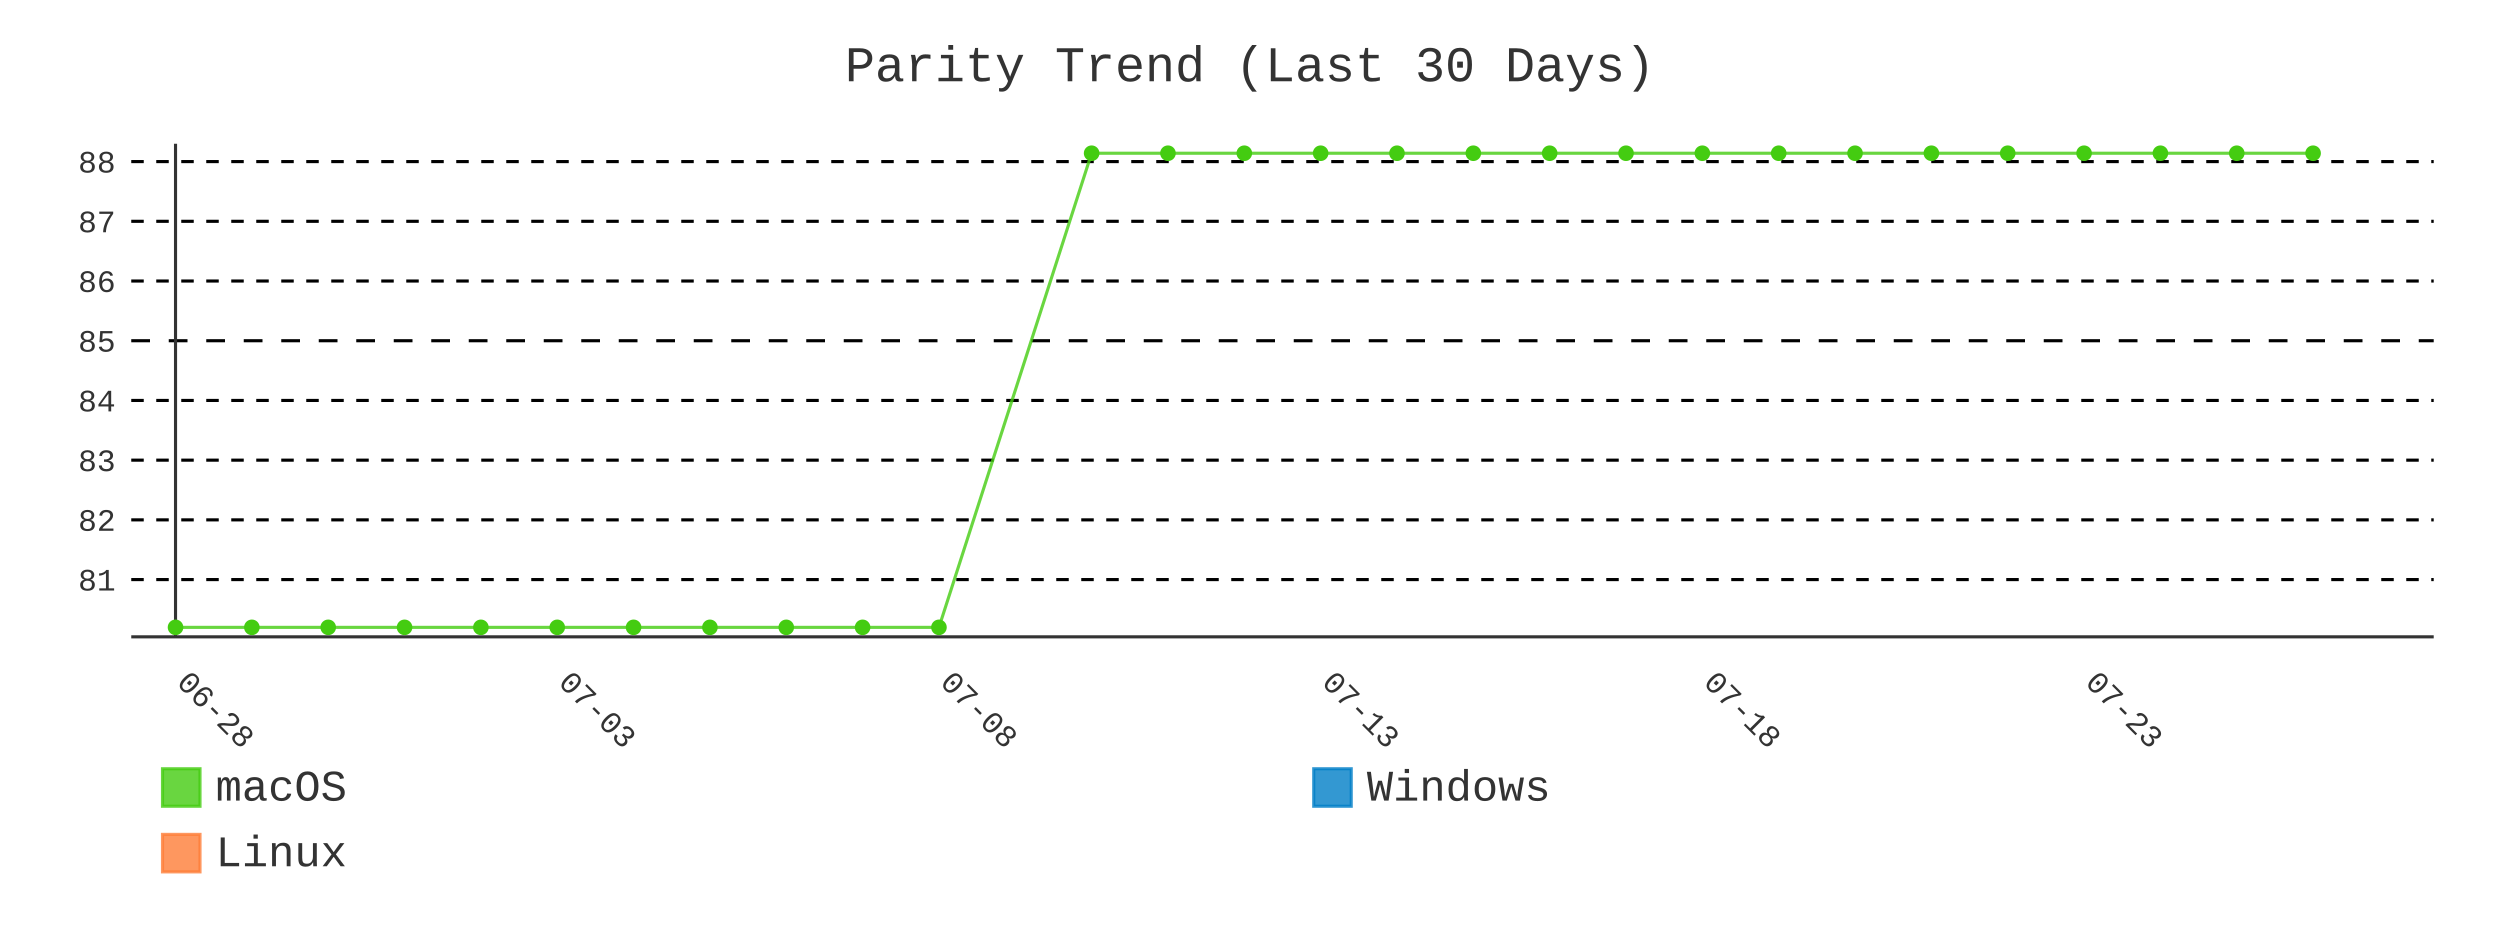
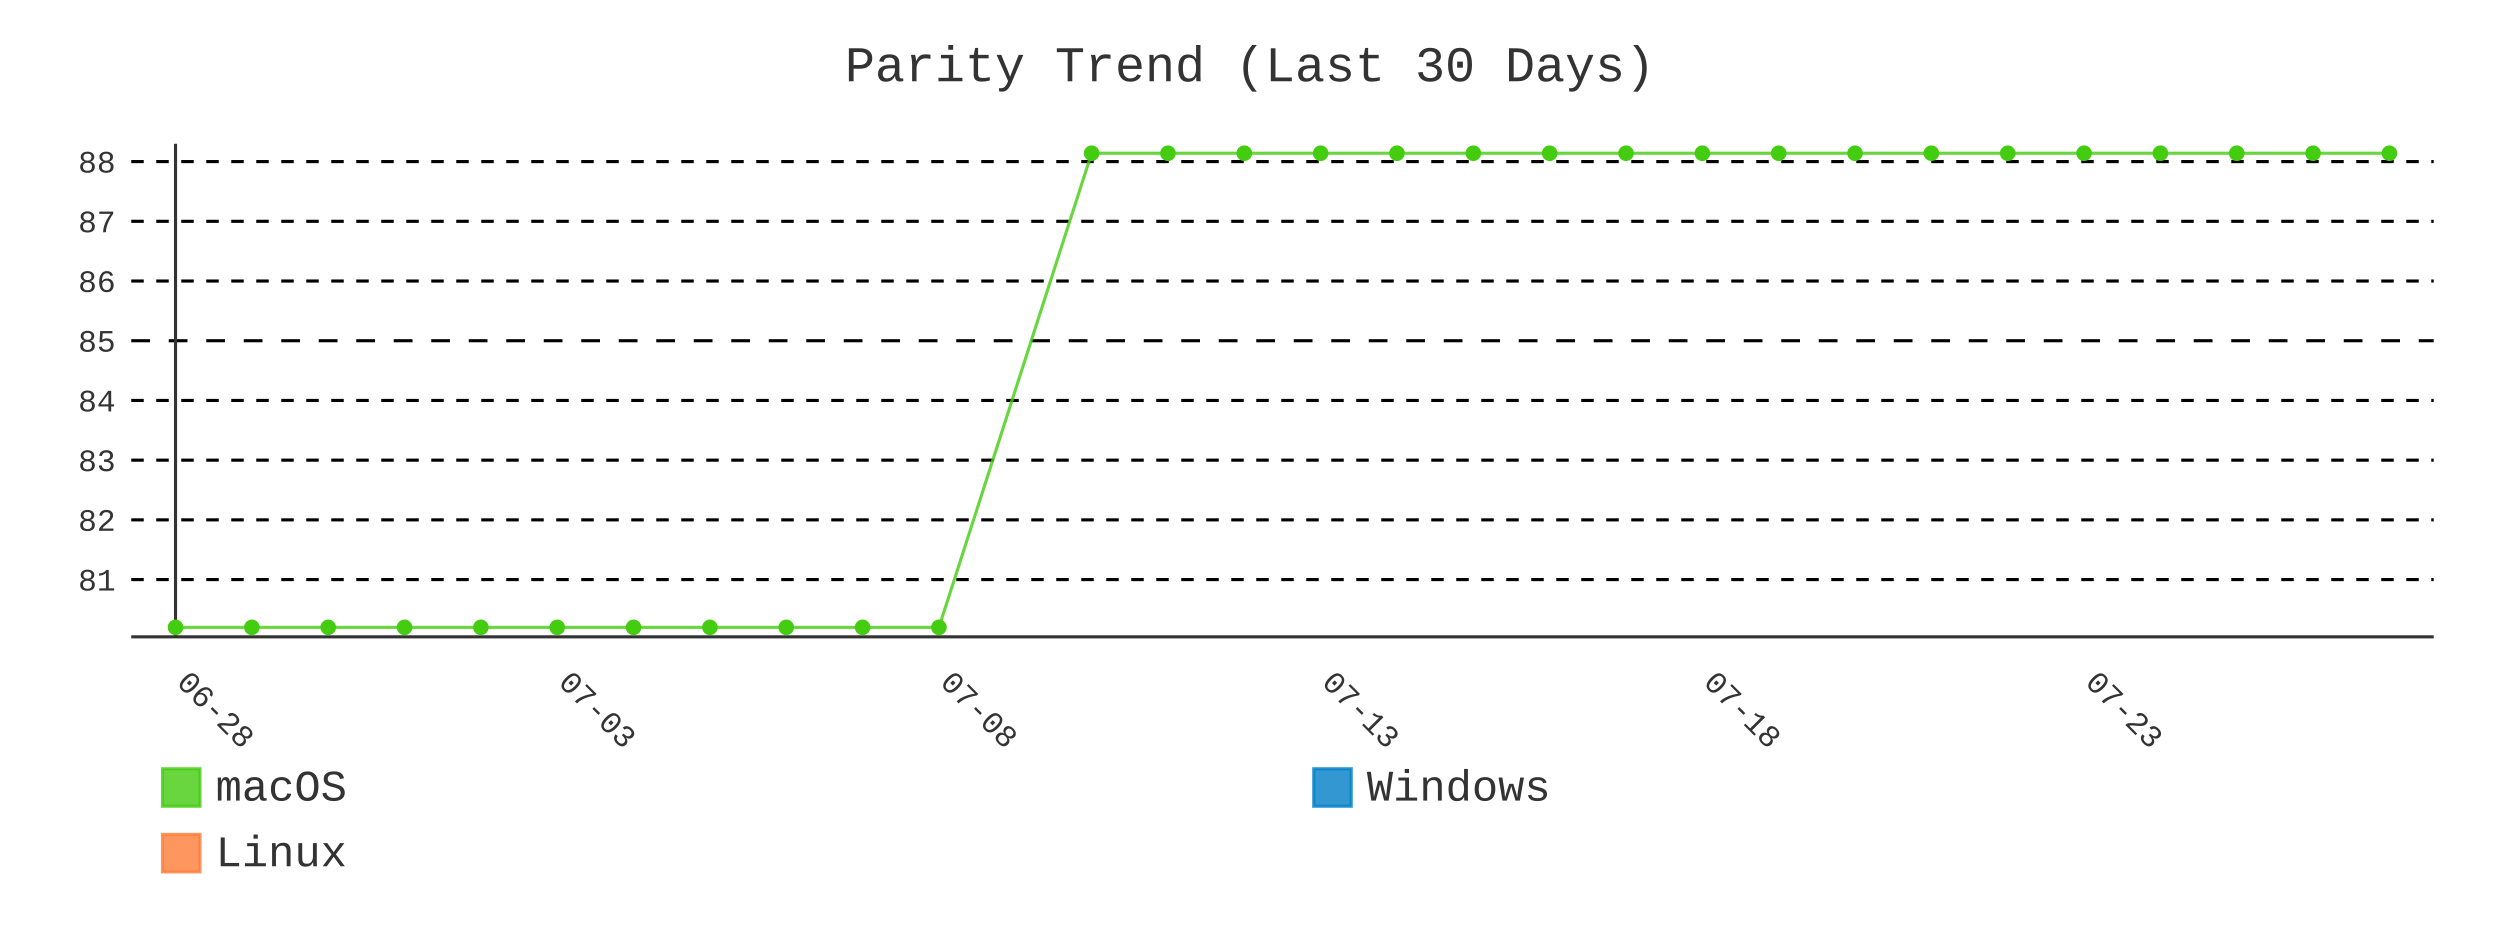
- <svg xmlns="http://www.w3.org/2000/svg" id="chart-6cfe3504-9857-4919-a619-19c3363f15e2" class="pygal-chart" viewBox="0 0 800 300">
+ <svg xmlns="http://www.w3.org/2000/svg" id="chart-e8cf3aa6-717a-4785-afb7-0d329b2be7a9" class="pygal-chart" viewBox="0 0 800 300">
  <defs>
-     <style type="text/css">#chart-6cfe3504-9857-4919-a619-19c3363f15e2{-webkit-user-select:none;-webkit-font-smoothing:antialiased;font-family:Consolas,"Liberation Mono",Menlo,Courier,monospace}#chart-6cfe3504-9857-4919-a619-19c3363f15e2 .title{font-family:Consolas,"Liberation Mono",Menlo,Courier,monospace;font-size:16px}#chart-6cfe3504-9857-4919-a619-19c3363f15e2 .legends .legend text{font-family:Consolas,"Liberation Mono",Menlo,Courier,monospace;font-size:14px}#chart-6cfe3504-9857-4919-a619-19c3363f15e2 .axis text{font-family:Consolas,"Liberation Mono",Menlo,Courier,monospace;font-size:10px}#chart-6cfe3504-9857-4919-a619-19c3363f15e2 .axis text.major{font-family:Consolas,"Liberation Mono",Menlo,Courier,monospace;font-size:10px}#chart-6cfe3504-9857-4919-a619-19c3363f15e2 .text-overlay text.value{font-family:Consolas,"Liberation Mono",Menlo,Courier,monospace;font-size:16px}#chart-6cfe3504-9857-4919-a619-19c3363f15e2 .text-overlay text.label{font-family:Consolas,"Liberation Mono",Menlo,Courier,monospace;font-size:10px}#chart-6cfe3504-9857-4919-a619-19c3363f15e2 .tooltip{font-family:Consolas,"Liberation Mono",Menlo,Courier,monospace;font-size:14px}#chart-6cfe3504-9857-4919-a619-19c3363f15e2 text.no_data{font-family:Consolas,"Liberation Mono",Menlo,Courier,monospace;font-size:64px}
- #chart-6cfe3504-9857-4919-a619-19c3363f15e2{background-color:transparent}#chart-6cfe3504-9857-4919-a619-19c3363f15e2 path,#chart-6cfe3504-9857-4919-a619-19c3363f15e2 line,#chart-6cfe3504-9857-4919-a619-19c3363f15e2 rect,#chart-6cfe3504-9857-4919-a619-19c3363f15e2 circle{-webkit-transition:400ms;-moz-transition:400ms;transition:400ms}#chart-6cfe3504-9857-4919-a619-19c3363f15e2 .graph &gt; .background{fill:transparent}#chart-6cfe3504-9857-4919-a619-19c3363f15e2 .plot &gt; .background{fill:transparent}#chart-6cfe3504-9857-4919-a619-19c3363f15e2 .graph{fill:#333}#chart-6cfe3504-9857-4919-a619-19c3363f15e2 text.no_data{fill:#333}#chart-6cfe3504-9857-4919-a619-19c3363f15e2 .title{fill:#333}#chart-6cfe3504-9857-4919-a619-19c3363f15e2 .legends .legend text{fill:#333}#chart-6cfe3504-9857-4919-a619-19c3363f15e2 .legends .legend:hover text{fill:#333}#chart-6cfe3504-9857-4919-a619-19c3363f15e2 .axis .line{stroke:#333}#chart-6cfe3504-9857-4919-a619-19c3363f15e2 .axis .guide.line{stroke:#666}#chart-6cfe3504-9857-4919-a619-19c3363f15e2 .axis .major.line{stroke:#333}#chart-6cfe3504-9857-4919-a619-19c3363f15e2 .axis text.major{fill:#333}#chart-6cfe3504-9857-4919-a619-19c3363f15e2 .axis.y .guides:hover .guide.line,#chart-6cfe3504-9857-4919-a619-19c3363f15e2 .line-graph .axis.x .guides:hover .guide.line,#chart-6cfe3504-9857-4919-a619-19c3363f15e2 .stackedline-graph .axis.x .guides:hover .guide.line,#chart-6cfe3504-9857-4919-a619-19c3363f15e2 .xy-graph .axis.x .guides:hover .guide.line{stroke:#333}#chart-6cfe3504-9857-4919-a619-19c3363f15e2 .axis .guides:hover text{fill:#333}#chart-6cfe3504-9857-4919-a619-19c3363f15e2 .reactive{fill-opacity:.8;stroke-opacity:.8;stroke-width:1}#chart-6cfe3504-9857-4919-a619-19c3363f15e2 .ci{stroke:#333}#chart-6cfe3504-9857-4919-a619-19c3363f15e2 .reactive.active,#chart-6cfe3504-9857-4919-a619-19c3363f15e2 .active .reactive{fill-opacity:.9;stroke-opacity:.9;stroke-width:4}#chart-6cfe3504-9857-4919-a619-19c3363f15e2 .ci .reactive.active{stroke-width:1.5}#chart-6cfe3504-9857-4919-a619-19c3363f15e2 .series text{fill:#333}#chart-6cfe3504-9857-4919-a619-19c3363f15e2 .tooltip rect{fill:transparent;stroke:#333;-webkit-transition:opacity 400ms;-moz-transition:opacity 400ms;transition:opacity 400ms}#chart-6cfe3504-9857-4919-a619-19c3363f15e2 .tooltip .label{fill:#333}#chart-6cfe3504-9857-4919-a619-19c3363f15e2 .tooltip .label{fill:#333}#chart-6cfe3504-9857-4919-a619-19c3363f15e2 .tooltip .legend{font-size:.8em;fill:#666}#chart-6cfe3504-9857-4919-a619-19c3363f15e2 .tooltip .x_label{font-size:.6em;fill:#333}#chart-6cfe3504-9857-4919-a619-19c3363f15e2 .tooltip .xlink{font-size:.5em;text-decoration:underline}#chart-6cfe3504-9857-4919-a619-19c3363f15e2 .tooltip .value{font-size:1.5em}#chart-6cfe3504-9857-4919-a619-19c3363f15e2 .bound{font-size:.5em}#chart-6cfe3504-9857-4919-a619-19c3363f15e2 .max-value{font-size:.75em;fill:#666}#chart-6cfe3504-9857-4919-a619-19c3363f15e2 .map-element{fill:transparent;stroke:#666 !important}#chart-6cfe3504-9857-4919-a619-19c3363f15e2 .map-element .reactive{fill-opacity:inherit;stroke-opacity:inherit}#chart-6cfe3504-9857-4919-a619-19c3363f15e2 .color-0,#chart-6cfe3504-9857-4919-a619-19c3363f15e2 .color-0 a:visited{stroke:#4c1;fill:#4c1}#chart-6cfe3504-9857-4919-a619-19c3363f15e2 .color-1,#chart-6cfe3504-9857-4919-a619-19c3363f15e2 .color-1 a:visited{stroke:#007ec6;fill:#007ec6}#chart-6cfe3504-9857-4919-a619-19c3363f15e2 .color-2,#chart-6cfe3504-9857-4919-a619-19c3363f15e2 .color-2 a:visited{stroke:#fe7d37;fill:#fe7d37}#chart-6cfe3504-9857-4919-a619-19c3363f15e2 .text-overlay .color-0 text{fill:black}#chart-6cfe3504-9857-4919-a619-19c3363f15e2 .text-overlay .color-1 text{fill:black}#chart-6cfe3504-9857-4919-a619-19c3363f15e2 .text-overlay .color-2 text{fill:black}#chart-6cfe3504-9857-4919-a619-19c3363f15e2 .series{stroke-width:2}#chart-6cfe3504-9857-4919-a619-19c3363f15e2 .series.serie-0{stroke-width:2}#chart-6cfe3504-9857-4919-a619-19c3363f15e2 .series.serie-1{stroke-width:2}#chart-6cfe3504-9857-4919-a619-19c3363f15e2 .series.serie-2{stroke-width:2}
- #chart-6cfe3504-9857-4919-a619-19c3363f15e2 text.no_data{text-anchor:middle}#chart-6cfe3504-9857-4919-a619-19c3363f15e2 .guide.line{fill:none}#chart-6cfe3504-9857-4919-a619-19c3363f15e2 .centered{text-anchor:middle}#chart-6cfe3504-9857-4919-a619-19c3363f15e2 .title{text-anchor:middle}#chart-6cfe3504-9857-4919-a619-19c3363f15e2 .legends .legend text{fill-opacity:1}#chart-6cfe3504-9857-4919-a619-19c3363f15e2 .axis.x text{text-anchor:middle}#chart-6cfe3504-9857-4919-a619-19c3363f15e2 .axis.x:not(.web) text[transform]{text-anchor:start}#chart-6cfe3504-9857-4919-a619-19c3363f15e2 .axis.x:not(.web) text[transform].backwards{text-anchor:end}#chart-6cfe3504-9857-4919-a619-19c3363f15e2 .axis.y text{text-anchor:end}#chart-6cfe3504-9857-4919-a619-19c3363f15e2 .axis.y text[transform].backwards{text-anchor:start}#chart-6cfe3504-9857-4919-a619-19c3363f15e2 .axis.y2 text{text-anchor:start}#chart-6cfe3504-9857-4919-a619-19c3363f15e2 .axis.y2 text[transform].backwards{text-anchor:end}#chart-6cfe3504-9857-4919-a619-19c3363f15e2 .axis .guide.line{stroke-dasharray:4,4;stroke:black}#chart-6cfe3504-9857-4919-a619-19c3363f15e2 .axis .major.guide.line{stroke-dasharray:6,6;stroke:black}#chart-6cfe3504-9857-4919-a619-19c3363f15e2 .horizontal .axis.y .guide.line,#chart-6cfe3504-9857-4919-a619-19c3363f15e2 .horizontal .axis.y2 .guide.line,#chart-6cfe3504-9857-4919-a619-19c3363f15e2 .vertical .axis.x .guide.line{opacity:0}#chart-6cfe3504-9857-4919-a619-19c3363f15e2 .horizontal .axis.always_show .guide.line,#chart-6cfe3504-9857-4919-a619-19c3363f15e2 .vertical .axis.always_show .guide.line{opacity:1 !important}#chart-6cfe3504-9857-4919-a619-19c3363f15e2 .axis.y .guides:hover .guide.line,#chart-6cfe3504-9857-4919-a619-19c3363f15e2 .axis.y2 .guides:hover .guide.line,#chart-6cfe3504-9857-4919-a619-19c3363f15e2 .axis.x .guides:hover .guide.line{opacity:1}#chart-6cfe3504-9857-4919-a619-19c3363f15e2 .axis .guides:hover text{opacity:1}#chart-6cfe3504-9857-4919-a619-19c3363f15e2 .nofill{fill:none}#chart-6cfe3504-9857-4919-a619-19c3363f15e2 .subtle-fill{fill-opacity:.2}#chart-6cfe3504-9857-4919-a619-19c3363f15e2 .dot{stroke-width:1px;fill-opacity:1;stroke-opacity:1}#chart-6cfe3504-9857-4919-a619-19c3363f15e2 .dot.active{stroke-width:5px}#chart-6cfe3504-9857-4919-a619-19c3363f15e2 .dot.negative{fill:transparent}#chart-6cfe3504-9857-4919-a619-19c3363f15e2 text,#chart-6cfe3504-9857-4919-a619-19c3363f15e2 tspan{stroke:none !important}#chart-6cfe3504-9857-4919-a619-19c3363f15e2 .series text.active{opacity:1}#chart-6cfe3504-9857-4919-a619-19c3363f15e2 .tooltip rect{fill-opacity:.95;stroke-width:.5}#chart-6cfe3504-9857-4919-a619-19c3363f15e2 .tooltip text{fill-opacity:1}#chart-6cfe3504-9857-4919-a619-19c3363f15e2 .showable{visibility:hidden}#chart-6cfe3504-9857-4919-a619-19c3363f15e2 .showable.shown{visibility:visible}#chart-6cfe3504-9857-4919-a619-19c3363f15e2 .gauge-background{fill:rgba(229,229,229,1);stroke:none}#chart-6cfe3504-9857-4919-a619-19c3363f15e2 .bg-lines{stroke:transparent;stroke-width:2px}</style>
+     <style type="text/css">#chart-e8cf3aa6-717a-4785-afb7-0d329b2be7a9{-webkit-user-select:none;-webkit-font-smoothing:antialiased;font-family:Consolas,"Liberation Mono",Menlo,Courier,monospace}#chart-e8cf3aa6-717a-4785-afb7-0d329b2be7a9 .title{font-family:Consolas,"Liberation Mono",Menlo,Courier,monospace;font-size:16px}#chart-e8cf3aa6-717a-4785-afb7-0d329b2be7a9 .legends .legend text{font-family:Consolas,"Liberation Mono",Menlo,Courier,monospace;font-size:14px}#chart-e8cf3aa6-717a-4785-afb7-0d329b2be7a9 .axis text{font-family:Consolas,"Liberation Mono",Menlo,Courier,monospace;font-size:10px}#chart-e8cf3aa6-717a-4785-afb7-0d329b2be7a9 .axis text.major{font-family:Consolas,"Liberation Mono",Menlo,Courier,monospace;font-size:10px}#chart-e8cf3aa6-717a-4785-afb7-0d329b2be7a9 .text-overlay text.value{font-family:Consolas,"Liberation Mono",Menlo,Courier,monospace;font-size:16px}#chart-e8cf3aa6-717a-4785-afb7-0d329b2be7a9 .text-overlay text.label{font-family:Consolas,"Liberation Mono",Menlo,Courier,monospace;font-size:10px}#chart-e8cf3aa6-717a-4785-afb7-0d329b2be7a9 .tooltip{font-family:Consolas,"Liberation Mono",Menlo,Courier,monospace;font-size:14px}#chart-e8cf3aa6-717a-4785-afb7-0d329b2be7a9 text.no_data{font-family:Consolas,"Liberation Mono",Menlo,Courier,monospace;font-size:64px}
+ #chart-e8cf3aa6-717a-4785-afb7-0d329b2be7a9{background-color:transparent}#chart-e8cf3aa6-717a-4785-afb7-0d329b2be7a9 path,#chart-e8cf3aa6-717a-4785-afb7-0d329b2be7a9 line,#chart-e8cf3aa6-717a-4785-afb7-0d329b2be7a9 rect,#chart-e8cf3aa6-717a-4785-afb7-0d329b2be7a9 circle{-webkit-transition:400ms;-moz-transition:400ms;transition:400ms}#chart-e8cf3aa6-717a-4785-afb7-0d329b2be7a9 .graph &gt; .background{fill:transparent}#chart-e8cf3aa6-717a-4785-afb7-0d329b2be7a9 .plot &gt; .background{fill:transparent}#chart-e8cf3aa6-717a-4785-afb7-0d329b2be7a9 .graph{fill:#333}#chart-e8cf3aa6-717a-4785-afb7-0d329b2be7a9 text.no_data{fill:#333}#chart-e8cf3aa6-717a-4785-afb7-0d329b2be7a9 .title{fill:#333}#chart-e8cf3aa6-717a-4785-afb7-0d329b2be7a9 .legends .legend text{fill:#333}#chart-e8cf3aa6-717a-4785-afb7-0d329b2be7a9 .legends .legend:hover text{fill:#333}#chart-e8cf3aa6-717a-4785-afb7-0d329b2be7a9 .axis .line{stroke:#333}#chart-e8cf3aa6-717a-4785-afb7-0d329b2be7a9 .axis .guide.line{stroke:#666}#chart-e8cf3aa6-717a-4785-afb7-0d329b2be7a9 .axis .major.line{stroke:#333}#chart-e8cf3aa6-717a-4785-afb7-0d329b2be7a9 .axis text.major{fill:#333}#chart-e8cf3aa6-717a-4785-afb7-0d329b2be7a9 .axis.y .guides:hover .guide.line,#chart-e8cf3aa6-717a-4785-afb7-0d329b2be7a9 .line-graph .axis.x .guides:hover .guide.line,#chart-e8cf3aa6-717a-4785-afb7-0d329b2be7a9 .stackedline-graph .axis.x .guides:hover .guide.line,#chart-e8cf3aa6-717a-4785-afb7-0d329b2be7a9 .xy-graph .axis.x .guides:hover .guide.line{stroke:#333}#chart-e8cf3aa6-717a-4785-afb7-0d329b2be7a9 .axis .guides:hover text{fill:#333}#chart-e8cf3aa6-717a-4785-afb7-0d329b2be7a9 .reactive{fill-opacity:.8;stroke-opacity:.8;stroke-width:1}#chart-e8cf3aa6-717a-4785-afb7-0d329b2be7a9 .ci{stroke:#333}#chart-e8cf3aa6-717a-4785-afb7-0d329b2be7a9 .reactive.active,#chart-e8cf3aa6-717a-4785-afb7-0d329b2be7a9 .active .reactive{fill-opacity:.9;stroke-opacity:.9;stroke-width:4}#chart-e8cf3aa6-717a-4785-afb7-0d329b2be7a9 .ci .reactive.active{stroke-width:1.5}#chart-e8cf3aa6-717a-4785-afb7-0d329b2be7a9 .series text{fill:#333}#chart-e8cf3aa6-717a-4785-afb7-0d329b2be7a9 .tooltip rect{fill:transparent;stroke:#333;-webkit-transition:opacity 400ms;-moz-transition:opacity 400ms;transition:opacity 400ms}#chart-e8cf3aa6-717a-4785-afb7-0d329b2be7a9 .tooltip .label{fill:#333}#chart-e8cf3aa6-717a-4785-afb7-0d329b2be7a9 .tooltip .label{fill:#333}#chart-e8cf3aa6-717a-4785-afb7-0d329b2be7a9 .tooltip .legend{font-size:.8em;fill:#666}#chart-e8cf3aa6-717a-4785-afb7-0d329b2be7a9 .tooltip .x_label{font-size:.6em;fill:#333}#chart-e8cf3aa6-717a-4785-afb7-0d329b2be7a9 .tooltip .xlink{font-size:.5em;text-decoration:underline}#chart-e8cf3aa6-717a-4785-afb7-0d329b2be7a9 .tooltip .value{font-size:1.5em}#chart-e8cf3aa6-717a-4785-afb7-0d329b2be7a9 .bound{font-size:.5em}#chart-e8cf3aa6-717a-4785-afb7-0d329b2be7a9 .max-value{font-size:.75em;fill:#666}#chart-e8cf3aa6-717a-4785-afb7-0d329b2be7a9 .map-element{fill:transparent;stroke:#666 !important}#chart-e8cf3aa6-717a-4785-afb7-0d329b2be7a9 .map-element .reactive{fill-opacity:inherit;stroke-opacity:inherit}#chart-e8cf3aa6-717a-4785-afb7-0d329b2be7a9 .color-0,#chart-e8cf3aa6-717a-4785-afb7-0d329b2be7a9 .color-0 a:visited{stroke:#4c1;fill:#4c1}#chart-e8cf3aa6-717a-4785-afb7-0d329b2be7a9 .color-1,#chart-e8cf3aa6-717a-4785-afb7-0d329b2be7a9 .color-1 a:visited{stroke:#007ec6;fill:#007ec6}#chart-e8cf3aa6-717a-4785-afb7-0d329b2be7a9 .color-2,#chart-e8cf3aa6-717a-4785-afb7-0d329b2be7a9 .color-2 a:visited{stroke:#fe7d37;fill:#fe7d37}#chart-e8cf3aa6-717a-4785-afb7-0d329b2be7a9 .text-overlay .color-0 text{fill:black}#chart-e8cf3aa6-717a-4785-afb7-0d329b2be7a9 .text-overlay .color-1 text{fill:black}#chart-e8cf3aa6-717a-4785-afb7-0d329b2be7a9 .text-overlay .color-2 text{fill:black}#chart-e8cf3aa6-717a-4785-afb7-0d329b2be7a9 .series{stroke-width:2}#chart-e8cf3aa6-717a-4785-afb7-0d329b2be7a9 .series.serie-0{stroke-width:2}#chart-e8cf3aa6-717a-4785-afb7-0d329b2be7a9 .series.serie-1{stroke-width:2}#chart-e8cf3aa6-717a-4785-afb7-0d329b2be7a9 .series.serie-2{stroke-width:2}
+ #chart-e8cf3aa6-717a-4785-afb7-0d329b2be7a9 text.no_data{text-anchor:middle}#chart-e8cf3aa6-717a-4785-afb7-0d329b2be7a9 .guide.line{fill:none}#chart-e8cf3aa6-717a-4785-afb7-0d329b2be7a9 .centered{text-anchor:middle}#chart-e8cf3aa6-717a-4785-afb7-0d329b2be7a9 .title{text-anchor:middle}#chart-e8cf3aa6-717a-4785-afb7-0d329b2be7a9 .legends .legend text{fill-opacity:1}#chart-e8cf3aa6-717a-4785-afb7-0d329b2be7a9 .axis.x text{text-anchor:middle}#chart-e8cf3aa6-717a-4785-afb7-0d329b2be7a9 .axis.x:not(.web) text[transform]{text-anchor:start}#chart-e8cf3aa6-717a-4785-afb7-0d329b2be7a9 .axis.x:not(.web) text[transform].backwards{text-anchor:end}#chart-e8cf3aa6-717a-4785-afb7-0d329b2be7a9 .axis.y text{text-anchor:end}#chart-e8cf3aa6-717a-4785-afb7-0d329b2be7a9 .axis.y text[transform].backwards{text-anchor:start}#chart-e8cf3aa6-717a-4785-afb7-0d329b2be7a9 .axis.y2 text{text-anchor:start}#chart-e8cf3aa6-717a-4785-afb7-0d329b2be7a9 .axis.y2 text[transform].backwards{text-anchor:end}#chart-e8cf3aa6-717a-4785-afb7-0d329b2be7a9 .axis .guide.line{stroke-dasharray:4,4;stroke:black}#chart-e8cf3aa6-717a-4785-afb7-0d329b2be7a9 .axis .major.guide.line{stroke-dasharray:6,6;stroke:black}#chart-e8cf3aa6-717a-4785-afb7-0d329b2be7a9 .horizontal .axis.y .guide.line,#chart-e8cf3aa6-717a-4785-afb7-0d329b2be7a9 .horizontal .axis.y2 .guide.line,#chart-e8cf3aa6-717a-4785-afb7-0d329b2be7a9 .vertical .axis.x .guide.line{opacity:0}#chart-e8cf3aa6-717a-4785-afb7-0d329b2be7a9 .horizontal .axis.always_show .guide.line,#chart-e8cf3aa6-717a-4785-afb7-0d329b2be7a9 .vertical .axis.always_show .guide.line{opacity:1 !important}#chart-e8cf3aa6-717a-4785-afb7-0d329b2be7a9 .axis.y .guides:hover .guide.line,#chart-e8cf3aa6-717a-4785-afb7-0d329b2be7a9 .axis.y2 .guides:hover .guide.line,#chart-e8cf3aa6-717a-4785-afb7-0d329b2be7a9 .axis.x .guides:hover .guide.line{opacity:1}#chart-e8cf3aa6-717a-4785-afb7-0d329b2be7a9 .axis .guides:hover text{opacity:1}#chart-e8cf3aa6-717a-4785-afb7-0d329b2be7a9 .nofill{fill:none}#chart-e8cf3aa6-717a-4785-afb7-0d329b2be7a9 .subtle-fill{fill-opacity:.2}#chart-e8cf3aa6-717a-4785-afb7-0d329b2be7a9 .dot{stroke-width:1px;fill-opacity:1;stroke-opacity:1}#chart-e8cf3aa6-717a-4785-afb7-0d329b2be7a9 .dot.active{stroke-width:5px}#chart-e8cf3aa6-717a-4785-afb7-0d329b2be7a9 .dot.negative{fill:transparent}#chart-e8cf3aa6-717a-4785-afb7-0d329b2be7a9 text,#chart-e8cf3aa6-717a-4785-afb7-0d329b2be7a9 tspan{stroke:none !important}#chart-e8cf3aa6-717a-4785-afb7-0d329b2be7a9 .series text.active{opacity:1}#chart-e8cf3aa6-717a-4785-afb7-0d329b2be7a9 .tooltip rect{fill-opacity:.95;stroke-width:.5}#chart-e8cf3aa6-717a-4785-afb7-0d329b2be7a9 .tooltip text{fill-opacity:1}#chart-e8cf3aa6-717a-4785-afb7-0d329b2be7a9 .showable{visibility:hidden}#chart-e8cf3aa6-717a-4785-afb7-0d329b2be7a9 .showable.shown{visibility:visible}#chart-e8cf3aa6-717a-4785-afb7-0d329b2be7a9 .gauge-background{fill:rgba(229,229,229,1);stroke:none}#chart-e8cf3aa6-717a-4785-afb7-0d329b2be7a9 .bg-lines{stroke:transparent;stroke-width:2px}</style>
  </defs>
  <g class="graph line-graph vertical">
    <rect x="0" y="0" width="800" height="300" class="background" />
    <g transform="translate(42, 46)" class="plot">
      <rect x="0" y="0" width="736.787" height="157.787" class="background" />
      <g class="axis y always_show">
        <path d="M0 157.787 h736.787" class="line" />
        <g class="guides">
          <path d="M0 139.466 h736.787" class="guide line" />
          <text x="-5" y="142.966" class="">81</text>
        </g>
        <g class="guides">
          <path d="M0 120.358 h736.787" class="guide line" />
          <text x="-5" y="123.858" class="">82</text>
        </g>
        <g class="guides">
          <path d="M0 101.25 h736.787" class="guide line" />
          <text x="-5" y="104.75" class="">83</text>
        </g>
        <g class="guides">
          <path d="M0 82.142 h736.787" class="guide line" />
          <text x="-5" y="85.642" class="">84</text>
        </g>
        <g class="guides">
          <path d="M0 63.034 h736.787" class="major guide line" />
          <text x="-5" y="66.534" class="major">85</text>
        </g>
        <g class="guides">
          <path d="M0 43.926 h736.787" class="guide line" />
          <text x="-5" y="47.426" class="">86</text>
        </g>
        <g class="guides">
          <path d="M0 24.818 h736.787" class="guide line" />
          <text x="-5" y="28.318" class="">87</text>
        </g>
        <g class="guides">
          <path d="M0 5.709 h736.787" class="guide line" />
          <text x="-5" y="9.209" class="">88</text>
        </g>
      </g>
      <g class="axis x">
        <g class="guides">
          <path d="M14.169 0 v157.787" class="major line" />
          <text x="14.169" y="172.787" class="major" transform="rotate(45 14.16898 172.7868)">06-28</text>
        </g>
        <g class="guides">
          <path d="M136.315 0 v157.787" class="major guide line" />
          <text x="136.315" y="172.787" class="major" transform="rotate(45 136.3153 172.7868)">07-03</text>
        </g>
        <g class="guides">
          <path d="M258.462 0 v157.787" class="major guide line" />
          <text x="258.462" y="172.787" class="major" transform="rotate(45 258.4617 172.7868)">07-08</text>
        </g>
        <g class="guides">
          <path d="M380.608 0 v157.787" class="major guide line" />
          <text x="380.608" y="172.787" class="major" transform="rotate(45 380.608 172.7868)">07-13</text>
        </g>
        <g class="guides">
          <path d="M502.754 0 v157.787" class="major guide line" />
          <text x="502.754" y="172.787" class="major" transform="rotate(45 502.7544 172.7868)">07-18</text>
        </g>
        <g class="guides">
          <path d="M624.901 0 v157.787" class="major guide line" />
          <text x="624.901" y="172.787" class="major" transform="rotate(45 624.9007 172.7868)">07-23</text>
        </g>
      </g>
      <g class="series serie-0 color-0">
-         <path d="M14.169 154.752 L38.598 154.752 63.028 154.752 87.457 154.752 111.886 154.752 136.315 154.752 160.745 154.752 185.174 154.752 209.603 154.752 234.032 154.752 258.462 154.752 307.32 3.034 331.749 3.034 356.179 3.034 380.608 3.034 405.037 3.034 429.467 3.034 453.896 3.034 478.325 3.034 502.754 3.034 527.184 3.034 551.613 3.034 576.042 3.034 600.471 3.034 624.901 3.034 649.33 3.034 673.759 3.034 698.189 3.034" class="line reactive nofill" />
+         <path d="M14.169 154.752 L38.598 154.752 63.028 154.752 87.457 154.752 111.886 154.752 136.315 154.752 160.745 154.752 185.174 154.752 209.603 154.752 234.032 154.752 258.462 154.752 307.32 3.034 331.749 3.034 356.179 3.034 380.608 3.034 405.037 3.034 429.467 3.034 453.896 3.034 478.325 3.034 502.754 3.034 527.184 3.034 551.613 3.034 576.042 3.034 600.471 3.034 624.901 3.034 649.33 3.034 673.759 3.034 698.189 3.034 722.618 3.034" class="line reactive nofill" />
      </g>
      <g class="series serie-1 color-1" />
      <g class="series serie-2 color-2" />
    </g>
    <g class="titles">
      <text x="400.0" y="26" class="title plot_title">Parity Trend (Last 30 Days)</text>
    </g>
    <g transform="translate(42, 46)" class="plot overlay">
      <g class="series serie-0 color-0">
        <g class="dots">
          <circle cx="14.169" cy="154.752" r="2" class="dot reactive tooltip-trigger" />
        </g>
        <g class="dots">
          <circle cx="38.598" cy="154.752" r="2" class="dot reactive tooltip-trigger" />
        </g>
        <g class="dots">
          <circle cx="63.028" cy="154.752" r="2" class="dot reactive tooltip-trigger" />
        </g>
        <g class="dots">
          <circle cx="87.457" cy="154.752" r="2" class="dot reactive tooltip-trigger" />
        </g>
        <g class="dots">
          <circle cx="111.886" cy="154.752" r="2" class="dot reactive tooltip-trigger" />
        </g>
        <g class="dots">
          <circle cx="136.315" cy="154.752" r="2" class="dot reactive tooltip-trigger" />
        </g>
        <g class="dots">
          <circle cx="160.745" cy="154.752" r="2" class="dot reactive tooltip-trigger" />
        </g>
        <g class="dots">
          <circle cx="185.174" cy="154.752" r="2" class="dot reactive tooltip-trigger" />
        </g>
        <g class="dots">
          <circle cx="209.603" cy="154.752" r="2" class="dot reactive tooltip-trigger" />
        </g>
        <g class="dots">
          <circle cx="234.032" cy="154.752" r="2" class="dot reactive tooltip-trigger" />
        </g>
        <g class="dots">
          <circle cx="258.462" cy="154.752" r="2" class="dot reactive tooltip-trigger" />
        </g>
        <g class="dots">
          <circle cx="307.32" cy="3.034" r="2" class="dot reactive tooltip-trigger" />
        </g>
        <g class="dots">
          <circle cx="331.749" cy="3.034" r="2" class="dot reactive tooltip-trigger" />
        </g>
        <g class="dots">
          <circle cx="356.179" cy="3.034" r="2" class="dot reactive tooltip-trigger" />
        </g>
        <g class="dots">
          <circle cx="380.608" cy="3.034" r="2" class="dot reactive tooltip-trigger" />
        </g>
        <g class="dots">
          <circle cx="405.037" cy="3.034" r="2" class="dot reactive tooltip-trigger" />
        </g>
        <g class="dots">
          <circle cx="429.467" cy="3.034" r="2" class="dot reactive tooltip-trigger" />
        </g>
        <g class="dots">
          <circle cx="453.896" cy="3.034" r="2" class="dot reactive tooltip-trigger" />
        </g>
        <g class="dots">
          <circle cx="478.325" cy="3.034" r="2" class="dot reactive tooltip-trigger" />
        </g>
        <g class="dots">
          <circle cx="502.754" cy="3.034" r="2" class="dot reactive tooltip-trigger" />
        </g>
        <g class="dots">
          <circle cx="527.184" cy="3.034" r="2" class="dot reactive tooltip-trigger" />
        </g>
        <g class="dots">
          <circle cx="551.613" cy="3.034" r="2" class="dot reactive tooltip-trigger" />
        </g>
        <g class="dots">
          <circle cx="576.042" cy="3.034" r="2" class="dot reactive tooltip-trigger" />
        </g>
        <g class="dots">
          <circle cx="600.471" cy="3.034" r="2" class="dot reactive tooltip-trigger" />
        </g>
        <g class="dots">
          <circle cx="624.901" cy="3.034" r="2" class="dot reactive tooltip-trigger" />
        </g>
        <g class="dots">
          <circle cx="649.33" cy="3.034" r="2" class="dot reactive tooltip-trigger" />
        </g>
        <g class="dots">
          <circle cx="673.759" cy="3.034" r="2" class="dot reactive tooltip-trigger" />
        </g>
        <g class="dots">
          <circle cx="698.189" cy="3.034" r="2" class="dot reactive tooltip-trigger" />
+         </g>
+         <g class="dots">
+           <circle cx="722.618" cy="3.034" r="2" class="dot reactive tooltip-trigger" />
        </g>
      </g>
      <g class="series serie-1 color-1" />
      <g class="series serie-2 color-2" />
    </g>
    <g transform="translate(42, 46)" class="plot text-overlay">
      <g class="series serie-0 color-0" />
      <g class="series serie-1 color-1" />
      <g class="series serie-2 color-2" />
    </g>
    <g transform="translate(42, 46)" class="plot tooltip-overlay">
      <g transform="translate(0 0)" style="opacity: 0" class="tooltip">
        <rect rx="0" ry="0" width="0" height="0" class="tooltip-box" />
        <g class="text" />
      </g>
    </g>
    <g transform="translate(52, 245)" class="legends">
      <g id="activate-serie-0" class="legend reactive activate-serie">
        <rect x="0.0" y="1.0" width="12" height="12" class="color-0 reactive" />
        <text x="17.0" y="11.2">macOS</text>
      </g>
      <g id="activate-serie-1" class="legend reactive activate-serie">
        <rect x="368.393" y="1.0" width="12" height="12" class="color-1 reactive" />
        <text x="385.393" y="11.2">Windows</text>
      </g>
      <g id="activate-serie-2" class="legend reactive activate-serie">
        <rect x="0.0" y="22.0" width="12" height="12" class="color-2 reactive" />
        <text x="17.0" y="32.2">Linux</text>
      </g>
    </g>
  </g>
</svg>
